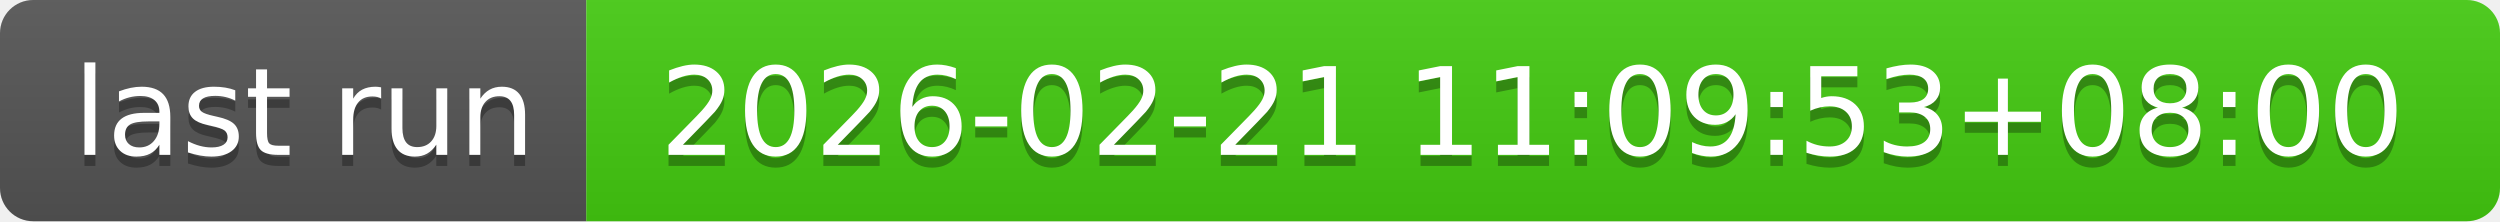
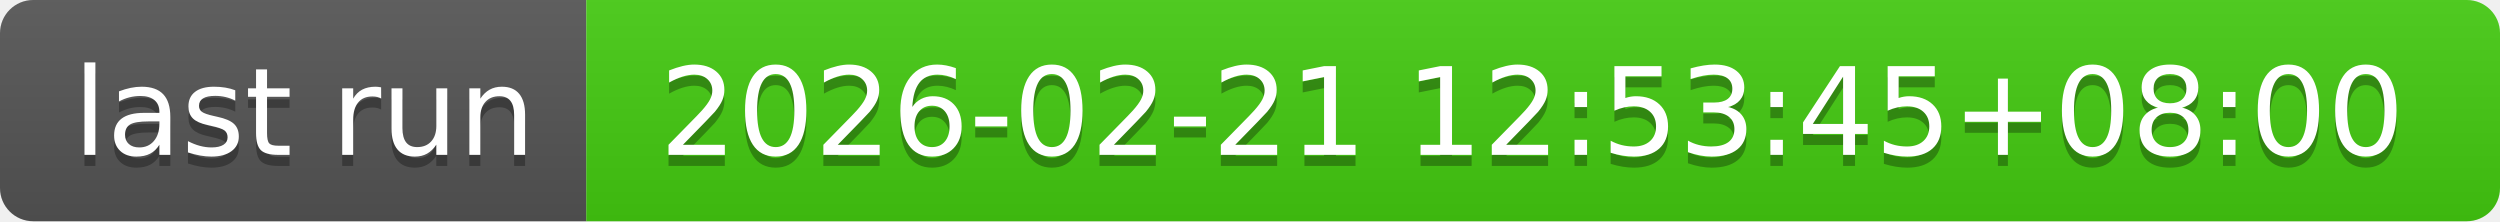
- <svg xmlns="http://www.w3.org/2000/svg" width="226" height="20" role="img" aria-label="last run: 2026-02-21 11:09:53+08:00">
+ <svg xmlns="http://www.w3.org/2000/svg" width="226" height="20" role="img" aria-label="last run: 2026-02-21 12:53:45+08:00">
  <linearGradient id="s" x2="0" y2="100%">
    <stop offset="0" stop-color="#bbb" stop-opacity=".1" />
    <stop offset="1" stop-opacity=".1" />
  </linearGradient>
  <clipPath id="r">
    <rect width="226" height="20" rx="3" fill="#fff" />
  </clipPath>
  <g clip-path="url(#r)">
    <rect width="53" height="20" fill="#555" />
    <rect x="53" width="173" height="20" fill="#4c1" />
    <rect width="226" height="20" fill="url(#s)" />
  </g>
  <g fill="#fff" text-anchor="middle" font-family="Verdana,Geneva,DejaVu Sans,sans-serif" text-rendering="geometricPrecision" font-size="110">
    <text aria-hidden="true" x="275" y="150" fill="#010101" fill-opacity=".3" transform="scale(.1)" textLength="430">last run</text>
    <text x="275" y="140" transform="scale(.1)" fill="#fff" textLength="430">last run</text>
-     <text aria-hidden="true" x="1385" y="150" fill="#010101" fill-opacity=".3" transform="scale(.1)" textLength="1630">2026-02-21 11:09:53+08:00</text>
-     <text x="1385" y="140" transform="scale(.1)" fill="#fff" textLength="1630">2026-02-21 11:09:53+08:00</text>
+     <text aria-hidden="true" x="1385" y="150" fill="#010101" fill-opacity=".3" transform="scale(.1)" textLength="1630">2026-02-21 12:53:45+08:00</text>
+     <text x="1385" y="140" transform="scale(.1)" fill="#fff" textLength="1630">2026-02-21 12:53:45+08:00</text>
  </g>
</svg>
